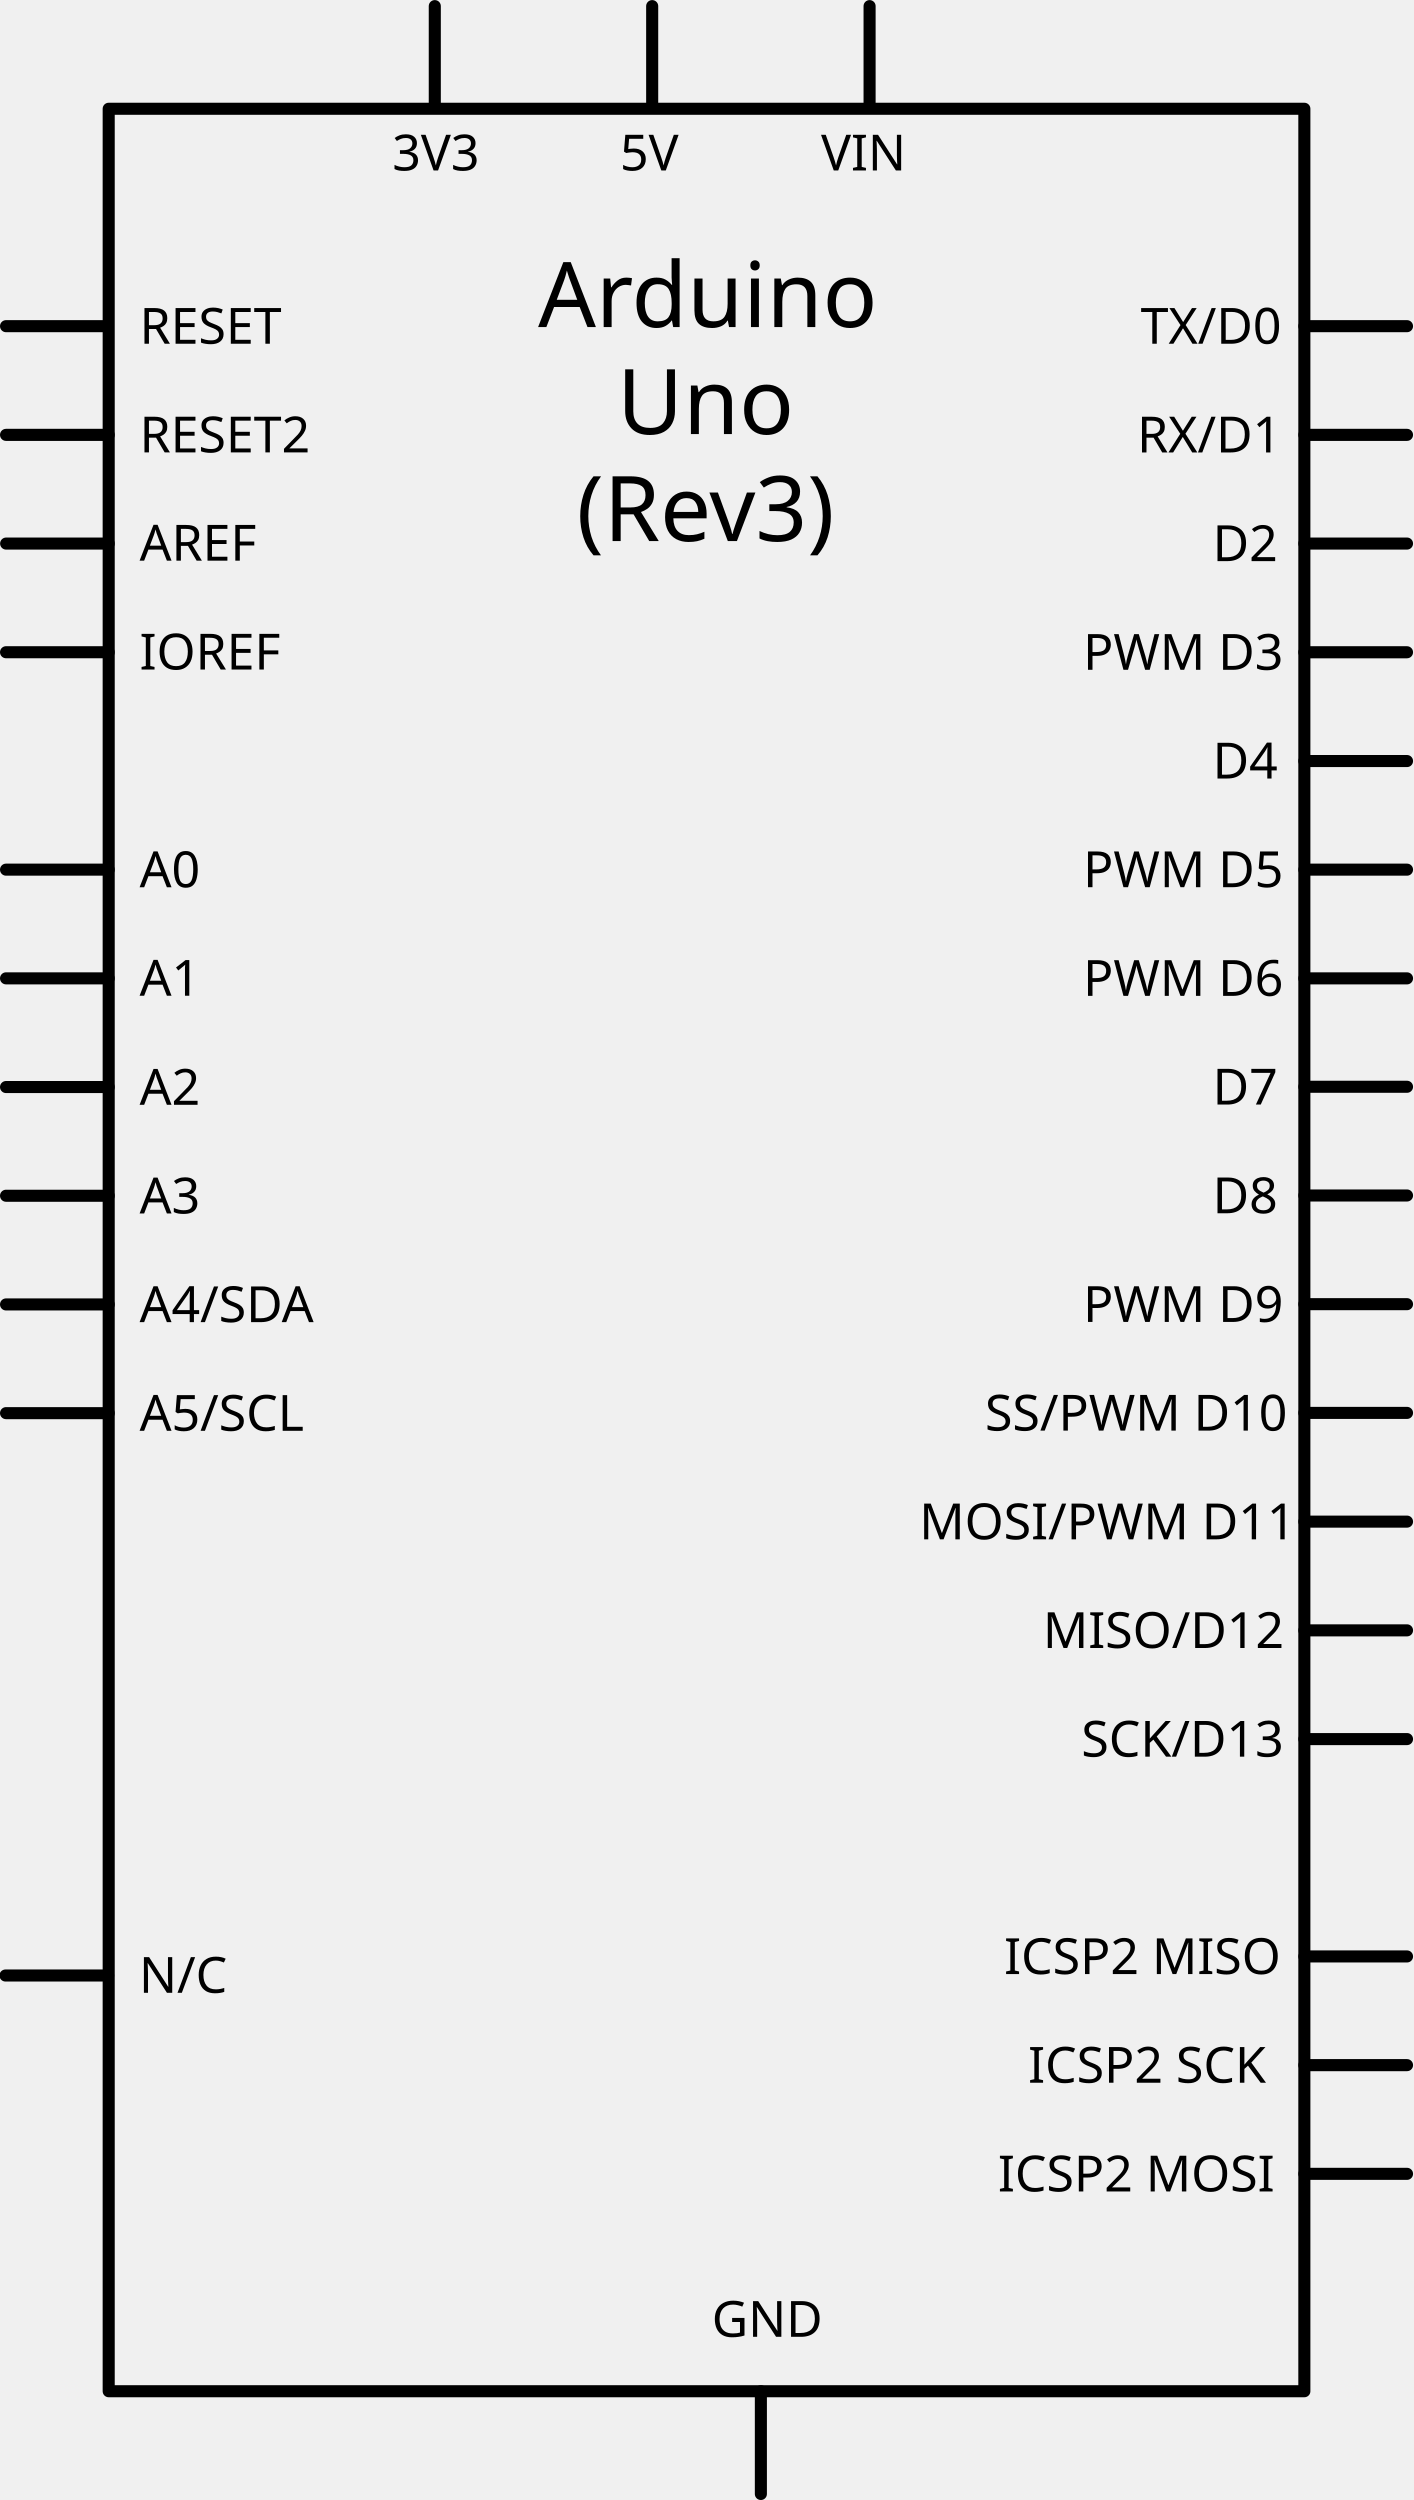
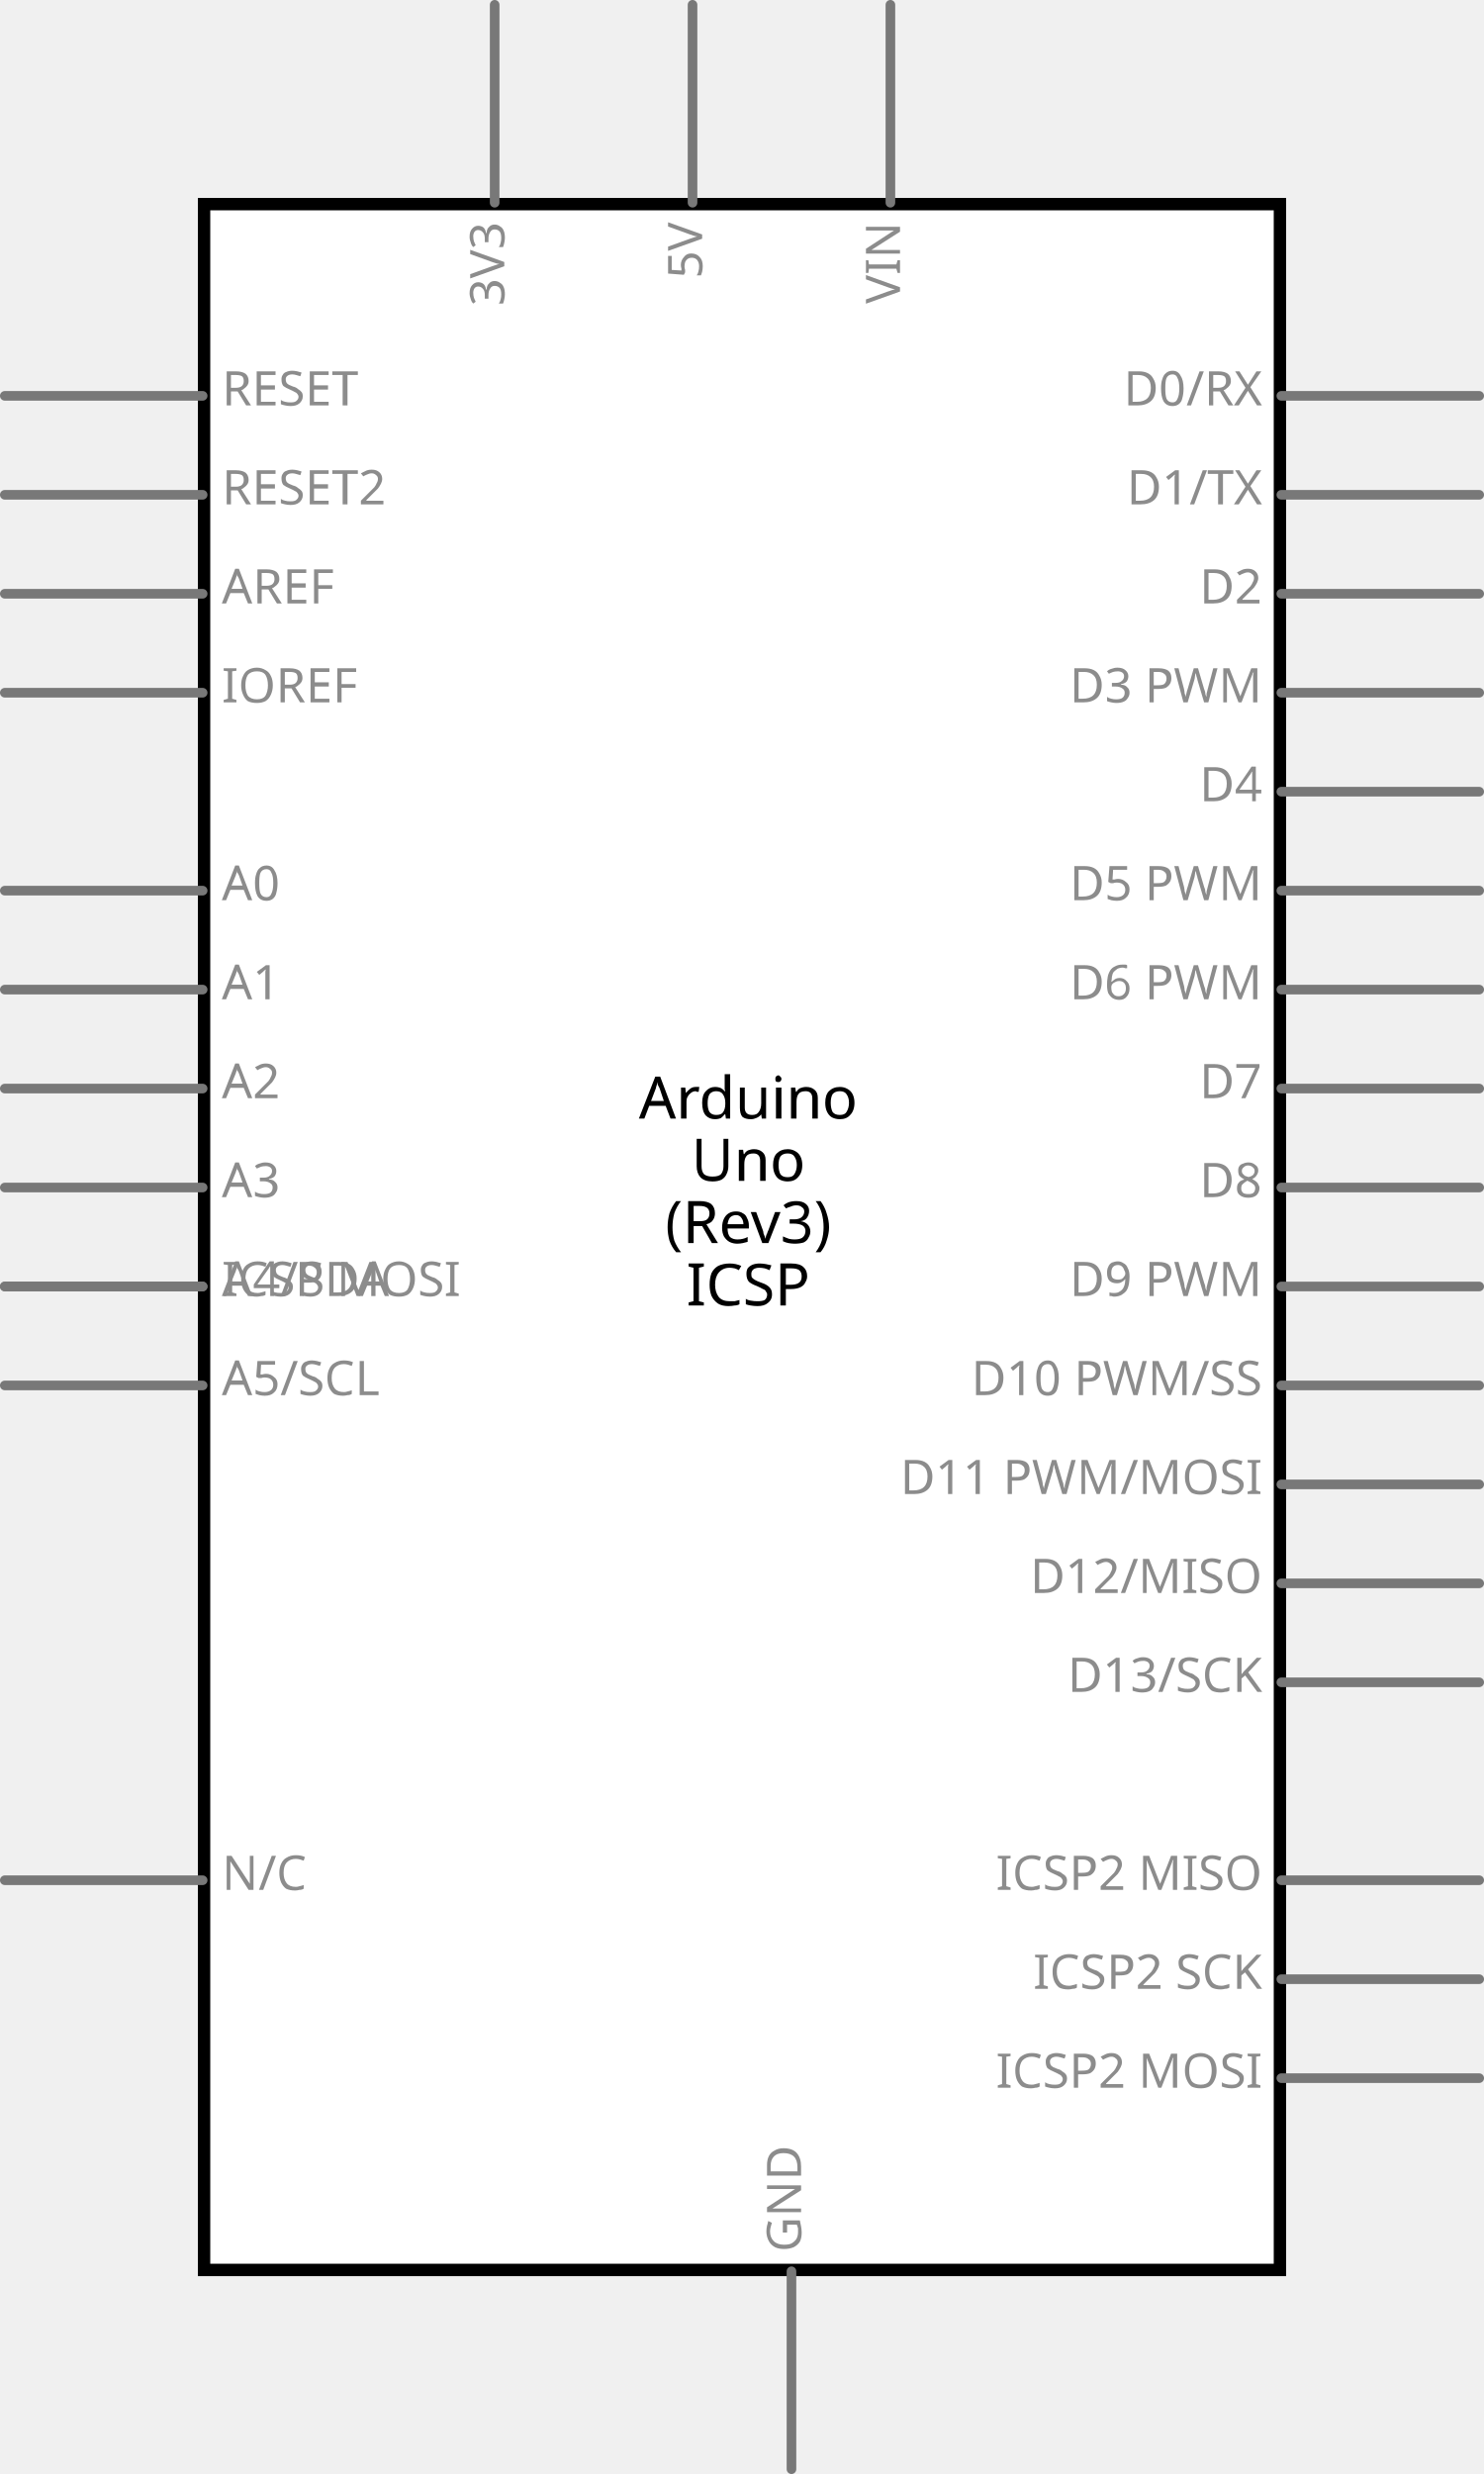
- <svg xmlns="http://www.w3.org/2000/svg" width="3.9in" x="0px" version="1.1" y="0px" gorn="0" height="6.9in" viewBox="0 0 280.798 496.766" id="Ebene_1" enable-background="new 0 0 280.798 496.766" xml:space="preserve">
-   <defs id="defs3511" />
-   <g gorn="0.4" id="schematic">
-     <rect width="237.599" x="21.6" y="21.6" fill="none" gorn="0.4.0" height="453.565" stroke="#000000" stroke-linejoin="round" stroke-linecap="round" id="rect3258" stroke-width="2.4" />
-     <g transform="matrix(1 0 0 1 106.9314 64.9797)">
-       <g>
-         <g gorn="0.4.1.0.0" id="g3260">
-           <text font-family="'Droid Sans'" gorn="0.4.1.0.0.0" id="label" font-size="18">Arduino</text>
-         </g>
+ <svg xmlns="http://www.w3.org/2000/svg" version="1.2" baseProfile="tiny" x="0in" y="0in" width="1.5in" height="2.5in" viewBox="0 0 38.1 63.5">
+   <g id="schematic">
+     <rect class="interior rect" x="5.239" y="5.239" width="27.622" height="53.023" fill="#FFFFFF" stroke="#000000" stroke-width="0.318" stroke-linecap="round" />
+     <line class="pin" x1="32.897" y1="10.16" x2="37.977" y2="10.16" fill="none" stroke="#787878" stroke-width="0.247" stroke-linecap="round" id="connector61pin" />
+     <text class="text" font-family="'Droid Sans'" stroke="none" stroke-width="0" fill="#8c8c8c" font-size="1.235" x="32.403" y="10.407" text-anchor="end">D0/RX</text>
+     <rect class="terminal" x="37.977" y="10.037" width="0.247" height="0.247" fill="none" stroke="none" stroke-width="0" id="connector61terminal" />
+     <line class="pin" x1="32.897" y1="12.7" x2="37.977" y2="12.7" fill="none" stroke="#787878" stroke-width="0.247" stroke-linecap="round" id="connector62pin" />
+     <text class="text" font-family="'Droid Sans'" stroke="none" stroke-width="0" fill="#8c8c8c" font-size="1.235" x="32.403" y="12.947" text-anchor="end">D1/TX</text>
+     <rect class="terminal" x="37.977" y="12.576" width="0.247" height="0.247" fill="none" stroke="none" stroke-width="0" id="connector62terminal" />
+     <line class="pin" x1="32.897" y1="15.24" x2="37.977" y2="15.24" fill="none" stroke="#787878" stroke-width="0.247" stroke-linecap="round" id="connector63pin" />
+     <text class="text" font-family="'Droid Sans'" stroke="none" stroke-width="0" fill="#8c8c8c" font-size="1.235" x="32.403" y="15.487" text-anchor="end">D2</text>
+     <rect class="terminal" x="37.977" y="15.117" width="0.247" height="0.247" fill="none" stroke="none" stroke-width="0" id="connector63terminal" />
+     <line class="pin" x1="32.897" y1="17.78" x2="37.977" y2="17.78" fill="none" stroke="#787878" stroke-width="0.247" stroke-linecap="round" id="connector64pin" />
+     <text class="text" font-family="'Droid Sans'" stroke="none" stroke-width="0" fill="#8c8c8c" font-size="1.235" x="32.403" y="18.027" text-anchor="end">D3 PWM</text>
+     <rect class="terminal" x="37.977" y="17.657" width="0.247" height="0.247" fill="none" stroke="none" stroke-width="0" id="connector64terminal" />
+     <line class="pin" x1="32.897" y1="20.32" x2="37.977" y2="20.32" fill="none" stroke="#787878" stroke-width="0.247" stroke-linecap="round" id="connector65pin" />
+     <text class="text" font-family="'Droid Sans'" stroke="none" stroke-width="0" fill="#8c8c8c" font-size="1.235" x="32.403" y="20.567" text-anchor="end">D4</text>
+     <rect class="terminal" x="37.977" y="20.197" width="0.247" height="0.247" fill="none" stroke="none" stroke-width="0" id="connector65terminal" />
+     <line class="pin" x1="32.897" y1="22.86" x2="37.977" y2="22.86" fill="none" stroke="#787878" stroke-width="0.247" stroke-linecap="round" id="connector66pin" />
+     <text class="text" font-family="'Droid Sans'" stroke="none" stroke-width="0" fill="#8c8c8c" font-size="1.235" x="32.403" y="23.107" text-anchor="end">D5 PWM</text>
+     <rect class="terminal" x="37.977" y="22.736" width="0.247" height="0.247" fill="none" stroke="none" stroke-width="0" id="connector66terminal" />
+     <line class="pin" x1="32.897" y1="25.4" x2="37.977" y2="25.4" fill="none" stroke="#787878" stroke-width="0.247" stroke-linecap="round" id="connector67pin" />
+     <text class="text" font-family="'Droid Sans'" stroke="none" stroke-width="0" fill="#8c8c8c" font-size="1.235" x="32.403" y="25.647" text-anchor="end">D6 PWM</text>
+     <rect class="terminal" x="37.977" y="25.276" width="0.247" height="0.247" fill="none" stroke="none" stroke-width="0" id="connector67terminal" />
+     <line class="pin" x1="32.897" y1="27.94" x2="37.977" y2="27.94" fill="none" stroke="#787878" stroke-width="0.247" stroke-linecap="round" id="connector68pin" />
+     <text class="text" font-family="'Droid Sans'" stroke="none" stroke-width="0" fill="#8c8c8c" font-size="1.235" x="32.403" y="28.187" text-anchor="end">D7</text>
+     <rect class="terminal" x="37.977" y="27.817" width="0.247" height="0.247" fill="none" stroke="none" stroke-width="0" id="connector68terminal" />
+     <line class="pin" x1="32.897" y1="30.48" x2="37.977" y2="30.48" fill="none" stroke="#787878" stroke-width="0.247" stroke-linecap="round" id="connector51pin" />
+     <text class="text" font-family="'Droid Sans'" stroke="none" stroke-width="0" fill="#8c8c8c" font-size="1.235" x="32.403" y="30.727" text-anchor="end">D8</text>
+     <rect class="terminal" x="37.977" y="30.357" width="0.247" height="0.247" fill="none" stroke="none" stroke-width="0" id="connector51terminal" />
+     <line class="pin" x1="32.897" y1="33.02" x2="37.977" y2="33.02" fill="none" stroke="#787878" stroke-width="0.247" stroke-linecap="round" id="connector52pin" />
+     <text class="text" font-family="'Droid Sans'" stroke="none" stroke-width="0" fill="#8c8c8c" font-size="1.235" x="32.403" y="33.267" text-anchor="end">D9 PWM</text>
+     <rect class="terminal" x="37.977" y="32.897" width="0.247" height="0.247" fill="none" stroke="none" stroke-width="0" id="connector52terminal" />
+     <line class="pin" x1="32.897" y1="35.56" x2="37.977" y2="35.56" fill="none" stroke="#787878" stroke-width="0.247" stroke-linecap="round" id="connector53pin" />
+     <text class="text" font-family="'Droid Sans'" stroke="none" stroke-width="0" fill="#8c8c8c" font-size="1.235" x="32.403" y="35.807" text-anchor="end">D10 PWM/SS</text>
+     <rect class="terminal" x="37.977" y="35.437" width="0.247" height="0.247" fill="none" stroke="none" stroke-width="0" id="connector53terminal" />
+     <line class="pin" x1="32.897" y1="38.1" x2="37.977" y2="38.1" fill="none" stroke="#787878" stroke-width="0.247" stroke-linecap="round" id="connector54pin" />
+     <text class="text" font-family="'Droid Sans'" stroke="none" stroke-width="0" fill="#8c8c8c" font-size="1.235" x="32.403" y="38.347" text-anchor="end">D11 PWM/MOSI</text>
+     <rect class="terminal" x="37.977" y="37.977" width="0.247" height="0.247" fill="none" stroke="none" stroke-width="0" id="connector54terminal" />
+     <line class="pin" x1="32.897" y1="40.64" x2="37.977" y2="40.64" fill="none" stroke="#787878" stroke-width="0.247" stroke-linecap="round" id="connector55pin" />
+     <text class="text" font-family="'Droid Sans'" stroke="none" stroke-width="0" fill="#8c8c8c" font-size="1.235" x="32.403" y="40.887" text-anchor="end">D12/MISO</text>
+     <rect class="terminal" x="37.977" y="40.517" width="0.247" height="0.247" fill="none" stroke="none" stroke-width="0" id="connector55terminal" />
+     <line class="pin" x1="32.897" y1="43.18" x2="37.977" y2="43.18" fill="none" stroke="none" stroke-width="0" stroke-linecap="round" id="connector41pin" />
+     <rect class="terminal" x="37.977" y="43.056" width="0.247" height="0.247" fill="none" stroke="none" stroke-width="0" id="connector41terminal" />
+     <line class="pin" x1="32.897" y1="43.18" x2="37.977" y2="43.18" fill="none" stroke="#787878" stroke-width="0.247" stroke-linecap="round" id="connector56pin" />
+     <text class="text" font-family="'Droid Sans'" stroke="none" stroke-width="0" fill="#8c8c8c" font-size="1.235" x="32.403" y="43.427" text-anchor="end">D13/SCK</text>
+     <rect class="terminal" x="37.977" y="43.056" width="0.247" height="0.247" fill="none" stroke="none" stroke-width="0" id="connector56terminal" />
+     <line class="pin" x1="32.897" y1="48.26" x2="37.977" y2="48.26" fill="none" stroke="#787878" stroke-width="0.247" stroke-linecap="round" id="connector45pin" />
+     <text class="text" font-family="'Droid Sans'" stroke="none" stroke-width="0" fill="#8c8c8c" font-size="1.235" x="32.403" y="48.507" text-anchor="end">ICSP2 MISO</text>
+     <rect class="terminal" x="37.977" y="48.136" width="0.247" height="0.247" fill="none" stroke="none" stroke-width="0" id="connector45terminal" />
+     <line class="pin" x1="32.897" y1="50.8" x2="37.977" y2="50.8" fill="none" stroke="#787878" stroke-width="0.247" stroke-linecap="round" id="connector47pin" />
+     <text class="text" font-family="'Droid Sans'" stroke="none" stroke-width="0" fill="#8c8c8c" font-size="1.235" x="32.403" y="51.047" text-anchor="end">ICSP2 SCK</text>
+     <rect class="terminal" x="37.977" y="50.676" width="0.247" height="0.247" fill="none" stroke="none" stroke-width="0" id="connector47terminal" />
+     <line class="pin" x1="32.897" y1="53.34" x2="37.977" y2="53.34" fill="none" stroke="#787878" stroke-width="0.247" stroke-linecap="round" id="connector48pin" />
+     <text class="text" font-family="'Droid Sans'" stroke="none" stroke-width="0" fill="#8c8c8c" font-size="1.235" x="32.403" y="53.587" text-anchor="end">ICSP2 MOSI</text>
+     <rect class="terminal" x="37.977" y="53.217" width="0.247" height="0.247" fill="none" stroke="none" stroke-width="0" id="connector48terminal" />
+     <line class="pin" x1="0.123" y1="10.16" x2="5.203" y2="10.16" fill="none" stroke="none" stroke-width="0" stroke-linecap="round" id="connector43pin" />
+     <rect class="terminal" x="-0.123" y="10.037" width="0.247" height="0.247" fill="none" stroke="none" stroke-width="0" id="connector43terminal" />
+     <line class="pin" x1="0.123" y1="10.16" x2="5.203" y2="10.16" fill="none" stroke="#787878" stroke-width="0.247" stroke-linecap="round" id="connector85pin" />
+     <text class="text" font-family="'Droid Sans'" stroke="none" stroke-width="0" fill="#8c8c8c" font-size="1.235" x="5.697" y="10.407" text-anchor="start">RESET</text>
+     <rect class="terminal" x="-0.123" y="10.037" width="0.247" height="0.247" fill="none" stroke="none" stroke-width="0" id="connector85terminal" />
+     <line class="pin" x1="0.123" y1="12.7" x2="5.203" y2="12.7" fill="none" stroke="#787878" stroke-width="0.247" stroke-linecap="round" id="connector49pin" />
+     <text class="text" font-family="'Droid Sans'" stroke="none" stroke-width="0" fill="#8c8c8c" font-size="1.235" x="5.697" y="12.947" text-anchor="start">RESET2</text>
+     <rect class="terminal" x="-0.123" y="12.576" width="0.247" height="0.247" fill="none" stroke="none" stroke-width="0" id="connector49terminal" />
+     <line class="pin" x1="0.123" y1="15.24" x2="5.203" y2="15.24" fill="none" stroke="#787878" stroke-width="0.247" stroke-linecap="round" id="connector58pin" />
+     <text class="text" font-family="'Droid Sans'" stroke="none" stroke-width="0" fill="#8c8c8c" font-size="1.235" x="5.697" y="15.487" text-anchor="start">AREF</text>
+     <rect class="terminal" x="-0.123" y="15.117" width="0.247" height="0.247" fill="none" stroke="none" stroke-width="0" id="connector58terminal" />
+     <line class="pin" x1="0.123" y1="17.78" x2="5.203" y2="17.78" fill="none" stroke="#787878" stroke-width="0.247" stroke-linecap="round" id="connector84pin" />
+     <text class="text" font-family="'Droid Sans'" stroke="none" stroke-width="0" fill="#8c8c8c" font-size="1.235" x="5.697" y="18.027" text-anchor="start">IOREF</text>
+     <rect class="terminal" x="-0.123" y="17.657" width="0.247" height="0.247" fill="none" stroke="none" stroke-width="0" id="connector84terminal" />
+     <line class="pin" x1="0.123" y1="22.86" x2="5.203" y2="22.86" fill="none" stroke="#787878" stroke-width="0.247" stroke-linecap="round" id="connector0pin" />
+     <text class="text" font-family="'Droid Sans'" stroke="none" stroke-width="0" fill="#8c8c8c" font-size="1.235" x="5.697" y="23.107" text-anchor="start">A0</text>
+     <rect class="terminal" x="-0.123" y="22.736" width="0.247" height="0.247" fill="none" stroke="none" stroke-width="0" id="connector0terminal" />
+     <line class="pin" x1="0.123" y1="25.4" x2="5.203" y2="25.4" fill="none" stroke="#787878" stroke-width="0.247" stroke-linecap="round" id="connector1pin" />
+     <text class="text" font-family="'Droid Sans'" stroke="none" stroke-width="0" fill="#8c8c8c" font-size="1.235" x="5.697" y="25.647" text-anchor="start">A1</text>
+     <rect class="terminal" x="-0.123" y="25.276" width="0.247" height="0.247" fill="none" stroke="none" stroke-width="0" id="connector1terminal" />
+     <line class="pin" x1="0.123" y1="27.94" x2="5.203" y2="27.94" fill="none" stroke="#787878" stroke-width="0.247" stroke-linecap="round" id="connector2pin" />
+     <text class="text" font-family="'Droid Sans'" stroke="none" stroke-width="0" fill="#8c8c8c" font-size="1.235" x="5.697" y="28.187" text-anchor="start">A2</text>
+     <rect class="terminal" x="-0.123" y="27.817" width="0.247" height="0.247" fill="none" stroke="none" stroke-width="0" id="connector2terminal" />
+     <line class="pin" x1="0.123" y1="30.48" x2="5.203" y2="30.48" fill="none" stroke="#787878" stroke-width="0.247" stroke-linecap="round" id="connector3pin" />
+     <text class="text" font-family="'Droid Sans'" stroke="none" stroke-width="0" fill="#8c8c8c" font-size="1.235" x="5.697" y="30.727" text-anchor="start">A3</text>
+     <rect class="terminal" x="-0.123" y="30.357" width="0.247" height="0.247" fill="none" stroke="none" stroke-width="0" id="connector3terminal" />
+     <line class="pin" x1="0.123" y1="33.02" x2="5.203" y2="33.02" fill="none" stroke="none" stroke-width="0" stroke-linecap="round" id="connector39pin" />
+     <rect class="terminal" x="-0.123" y="32.897" width="0.247" height="0.247" fill="none" stroke="none" stroke-width="0" id="connector39terminal" />
+     <line class="pin" x1="0.123" y1="33.02" x2="5.203" y2="33.02" fill="none" stroke="#787878" stroke-width="0.247" stroke-linecap="round" id="connector42pin" />
+     <text class="text" font-family="'Droid Sans'" stroke="none" stroke-width="0" fill="#8c8c8c" font-size="1.235" x="5.697" y="33.267" text-anchor="start">ICSP MOSI</text>
+     <rect class="terminal" x="-0.123" y="32.897" width="0.247" height="0.247" fill="none" stroke="none" stroke-width="0" id="connector42terminal" />
+     <line class="pin" x1="0.123" y1="33.02" x2="5.203" y2="33.02" fill="none" stroke="none" stroke-width="0" stroke-linecap="round" id="connector4pin" />
+     <rect class="terminal" x="-0.123" y="32.897" width="0.247" height="0.247" fill="none" stroke="none" stroke-width="0" id="connector4terminal" />
+     <line class="pin" x1="0.123" y1="33.02" x2="5.203" y2="33.02" fill="none" stroke="#787878" stroke-width="0.247" stroke-linecap="round" id="connector59pin" />
+     <text class="text" font-family="'Droid Sans'" stroke="none" stroke-width="0" fill="#8c8c8c" font-size="1.235" x="5.697" y="33.267" text-anchor="start">A4/SDA</text>
+     <rect class="terminal" x="-0.123" y="32.897" width="0.247" height="0.247" fill="none" stroke="none" stroke-width="0" id="connector59terminal" />
+     <line class="pin" x1="0.123" y1="35.56" x2="5.203" y2="35.56" fill="none" stroke="none" stroke-width="0" stroke-linecap="round" id="connector5pin" />
+     <rect class="terminal" x="-0.123" y="35.437" width="0.247" height="0.247" fill="none" stroke="none" stroke-width="0" id="connector5terminal" />
+     <line class="pin" x1="0.123" y1="35.56" x2="5.203" y2="35.56" fill="none" stroke="#787878" stroke-width="0.247" stroke-linecap="round" id="connector60pin" />
+     <text class="text" font-family="'Droid Sans'" stroke="none" stroke-width="0" fill="#8c8c8c" font-size="1.235" x="5.697" y="35.807" text-anchor="start">A5/SCL</text>
+     <rect class="terminal" x="-0.123" y="35.437" width="0.247" height="0.247" fill="none" stroke="none" stroke-width="0" id="connector60terminal" />
+     <line class="pin" x1="0.123" y1="48.26" x2="5.203" y2="48.26" fill="none" stroke="#787878" stroke-width="0.247" stroke-linecap="round" id="connector91pin" />
+     <text class="text" font-family="'Droid Sans'" stroke="none" stroke-width="0" fill="#8c8c8c" font-size="1.235" x="5.697" y="48.507" text-anchor="start">N/C</text>
+     <rect class="terminal" x="-0.123" y="48.136" width="0.247" height="0.247" fill="none" stroke="none" stroke-width="0" id="connector91terminal" />
+     <line class="pin" x1="20.32" y1="58.297" x2="20.32" y2="63.377" fill="none" stroke="none" stroke-width="0" stroke-linecap="round" id="connector88pin" />
+     <rect class="terminal" x="20.197" y="63.377" width="0.247" height="0.247" fill="none" stroke="none" stroke-width="0" id="connector88terminal" />
+     <line class="pin" x1="20.32" y1="58.297" x2="20.32" y2="63.377" fill="none" stroke="none" stroke-width="0" stroke-linecap="round" id="connector57pin" />
+     <rect class="terminal" x="20.197" y="63.377" width="0.247" height="0.247" fill="none" stroke="none" stroke-width="0" id="connector57terminal" />
+     <line class="pin" x1="20.32" y1="58.297" x2="20.32" y2="63.377" fill="none" stroke="none" stroke-width="0" stroke-linecap="round" id="connector44pin" />
+     <rect class="terminal" x="20.197" y="63.377" width="0.247" height="0.247" fill="none" stroke="none" stroke-width="0" id="connector44terminal" />
+     <line class="pin" x1="20.32" y1="58.297" x2="20.32" y2="63.377" fill="none" stroke="none" stroke-width="0" stroke-linecap="round" id="connector50pin" />
+     <rect class="terminal" x="20.197" y="63.377" width="0.247" height="0.247" fill="none" stroke="none" stroke-width="0" id="connector50terminal" />
+     <line class="pin" x1="20.32" y1="58.297" x2="20.32" y2="63.377" fill="none" stroke="#787878" stroke-width="0.247" stroke-linecap="round" id="connector89pin" />
+     <g transform="translate(20.5669,57.8026)">
+       <g transform="rotate(270)">
+         <text class="text" font-family="'Droid Sans'" stroke="none" stroke-width="0" fill="#8c8c8c" font-size="1.235" x="0" y="0" text-anchor="start">GND</text>
      </g>
    </g>
-     <g transform="matrix(1 0 0 1 122.6111 86.2395)">
-       <g>
-         <g gorn="0.4.2.0.0" id="g3263">
-           <text font-family="'Droid Sans'" gorn="0.4.2.0.0.0" id="label_1_" font-size="18">Uno</text>
-         </g>
+     <rect class="terminal" x="20.197" y="63.377" width="0.247" height="0.247" fill="none" stroke="none" stroke-width="0" id="connector89terminal" />
+     <line class="pin" x1="12.7" y1="0.123" x2="12.7" y2="5.203" fill="none" stroke="#787878" stroke-width="0.247" stroke-linecap="round" id="connector86pin" />
+     <g transform="translate(12.9469,5.69736)">
+       <g transform="rotate(270)">
+         <text class="text" font-family="'Droid Sans'" stroke="none" stroke-width="0" fill="#8c8c8c" font-size="1.235" x="0" y="0" text-anchor="end">3V3</text>
      </g>
    </g>
-     <g transform="matrix(1 0 0 1 114.5823 107.4993)">
-       <g>
-         <g gorn="0.4.3.0.0" id="g3266">
-           <text font-family="'Droid Sans'" gorn="0.4.3.0.0.0" id="label_2_" font-size="18">(Rev3)</text>
-         </g>
+     <rect class="terminal" x="12.576" y="-0.123" width="0.247" height="0.247" fill="none" stroke="none" stroke-width="0" id="connector86terminal" />
+     <line class="pin" x1="17.78" y1="0.123" x2="17.78" y2="5.203" fill="none" stroke="none" stroke-width="0" stroke-linecap="round" id="connector40pin" />
+     <rect class="terminal" x="17.657" y="-0.123" width="0.247" height="0.247" fill="none" stroke="none" stroke-width="0" id="connector40terminal" />
+     <line class="pin" x1="17.78" y1="0.123" x2="17.78" y2="5.203" fill="none" stroke="none" stroke-width="0" stroke-linecap="round" id="connector46pin" />
+     <rect class="terminal" x="17.657" y="-0.123" width="0.247" height="0.247" fill="none" stroke="none" stroke-width="0" id="connector46terminal" />
+     <line class="pin" x1="17.78" y1="0.123" x2="17.78" y2="5.203" fill="none" stroke="#787878" stroke-width="0.247" stroke-linecap="round" id="connector87pin" />
+     <g transform="translate(18.0269,5.69736)">
+       <g transform="rotate(270)">
+         <text class="text" font-family="'Droid Sans'" stroke="none" stroke-width="0" fill="#8c8c8c" font-size="1.235" x="0" y="0" text-anchor="end">5V</text>
      </g>
    </g>
-     <line fill="none" gorn="0.4.4" stroke="#000000" stroke-linejoin="round" stroke-linecap="round" id="line3269" y1="64.801" stroke-width="2.4" x1="1.2" y2="64.801" x2="21.26" />
-     <rect width="21.6" x="0" y="63.6" fill="none" gorn="0.4.5" height="2.4" id="connector43pin" />
-     <rect width="2.399" x="0" y="63.6" fill="none" gorn="0.4.6" height="2.4" id="connector43terminal" />
-     <g transform="matrix(1 0 0 1 27.74 68.2942)">
-       <g>
-         <g gorn="0.4.7.0.0" id="g3273">
-           <text font-family="'Droid Sans'" gorn="0.4.7.0.0.0" id="label43" font-size="9.936">RESET</text>
-         </g>
+     <rect class="terminal" x="17.657" y="-0.123" width="0.247" height="0.247" fill="none" stroke="none" stroke-width="0" id="connector87terminal" />
+     <line class="pin" x1="22.86" y1="0.123" x2="22.86" y2="5.203" fill="none" stroke="#787878" stroke-width="0.247" stroke-linecap="round" id="connector90pin" />
+     <g transform="translate(23.1069,5.69736)">
+       <g transform="rotate(270)">
+         <text class="text" font-family="'Droid Sans'" stroke="none" stroke-width="0" fill="#8c8c8c" font-size="1.235" x="0" y="0" text-anchor="end">VIN</text>
      </g>
    </g>
-     <line fill="none" gorn="0.4.8" stroke="#000000" stroke-linejoin="round" stroke-linecap="round" id="line3276" y1="86.401" stroke-width="2.4" x1="1.2" y2="86.401" x2="21.6" />
-     <rect width="21.601" x="0" y="85.201" fill="none" gorn="0.4.9" height="2.398" id="connector49pin" />
-     <rect width="2.399" x="0" y="85.201" fill="none" gorn="0.4.10" height="2.398" id="connector49terminal" />
-     <g transform="matrix(1 0 0 1 27.74 89.8889)">
-       <g>
-         <g gorn="0.4.11.0.0" id="g3280">
-           <text font-family="'Droid Sans'" gorn="0.4.11.0.0.0" id="label49" font-size="9.936">RESET2</text>
-         </g>
-       </g>
-     </g>
-     <line fill="none" gorn="0.4.12" stroke="#000000" stroke-linejoin="round" stroke-linecap="round" id="line3283" y1="108.002" stroke-width="2.4" x1="1.219" y2="108.002" x2="21.599" />
-     <rect width="21.6" x="0" y="106.802" fill="none" gorn="0.4.13" height="2.398" id="connector58pin" />
-     <rect width="2.399" x="0" y="106.802" fill="none" gorn="0.4.14" height="2.398" id="connector58terminal" />
-     <g transform="matrix(1 0 0 1 27.74 111.3987)">
-       <g>
-         <g gorn="0.4.15.0.0" id="g3287">
-           <text font-family="'Droid Sans'" gorn="0.4.15.0.0.0" id="label58" font-size="9.936">AREF</text>
-         </g>
-       </g>
-     </g>
-     <line fill="none" gorn="0.4.16" stroke="#000000" stroke-linejoin="round" stroke-linecap="round" id="line3290" y1="129.595" stroke-width="2.4" x1="1.2" y2="129.595" x2="21.599" />
-     <rect width="21.6" x="0" y="128.395" fill="none" gorn="0.4.17" height="2.399" id="connector84pin" />
-     <rect width="0.043" x="-0.022" y="129.592" fill="none" gorn="0.4.18" height="0.005" stroke="none" id="connector84terminal" stroke-width="0" />
-     <rect width="2.399" x="0" y="128.395" fill="none" height="2.399" />
-     <g transform="matrix(1 0 0 1 27.74 133.0334)">
-       <g>
-         <g gorn="0.4.20.0.0" id="g3294">
-           <text gorn="0.4.20.0.0.0" style="font-size:9.936px;font-family:Droid Sans" id="label83" font-size="9.936" />
-           <text gorn="0.4.20.0.0.1" style="font-size:9.936px;font-family:Droid Sans" id="text3515" font-size="9.936">IOREF</text>
-         </g>
-       </g>
-     </g>
-     <line fill="none" gorn="0.4.21" stroke="#000000" stroke-linejoin="round" stroke-linecap="round" id="line3297" y1="172.802" stroke-width="2.4" x1="1.2" y2="172.802" x2="21.599" />
-     <rect width="21.6" x="0" y="171.601" fill="none" gorn="0.4.22" height="2.398" id="connector0pin" />
-     <rect width="2.399" x="0" y="171.601" fill="none" gorn="0.4.23" height="2.398" id="connector0terminal" />
-     <g transform="matrix(1 0 0 1 27.74 176.303)">
-       <g>
-         <g gorn="0.4.24.0.0" id="g3301">
-           <text font-family="'Droid Sans'" gorn="0.4.24.0.0.0" id="label0" font-size="9.936">A0</text>
-         </g>
-       </g>
-     </g>
-     <line fill="none" gorn="0.4.25" stroke="#000000" stroke-linejoin="round" stroke-linecap="round" id="line3304" y1="194.401" stroke-width="2.4" x1="1.2" y2="194.401" x2="21.6" />
-     <rect width="21.601" x="0" y="193.201" fill="none" gorn="0.4.26" height="2.398" id="connector1pin" />
-     <rect width="2.399" x="0" y="193.201" fill="none" gorn="0.4.27" height="2.398" id="connector1terminal" />
-     <g transform="matrix(1 0 0 1 27.74 197.8552)">
-       <g>
-         <g gorn="0.4.28.0.0" id="g3308">
-           <text font-family="'Droid Sans'" gorn="0.4.28.0.0.0" id="label1" font-size="9.936">A1</text>
-         </g>
-       </g>
-     </g>
-     <line fill="none" gorn="0.4.29" stroke="#000000" stroke-linejoin="round" stroke-linecap="round" id="line3311" y1="216" stroke-width="2.4" x1="1.2" y2="216" x2="21.6" />
-     <rect width="21.601" x="0" y="214.801" fill="none" gorn="0.4.30" height="2.399" id="connector2pin" />
-     <rect width="2.399" x="0" y="214.801" fill="none" gorn="0.4.31" height="2.399" id="connector2terminal" />
-     <g transform="matrix(1 0 0 1 27.74 219.532)">
-       <g>
-         <g gorn="0.4.32.0.0" id="g3315">
-           <text font-family="'Droid Sans'" gorn="0.4.32.0.0.0" id="label2" font-size="9.936">A2</text>
-         </g>
-       </g>
-     </g>
-     <line fill="none" gorn="0.4.33" stroke="#000000" stroke-linejoin="round" stroke-linecap="round" id="line3318" y1="237.601" stroke-width="2.4" x1="1.2" y2="237.601" x2="21.6" />
-     <rect width="21.601" x="0" y="236.401" fill="none" gorn="0.4.34" height="2.399" id="connector3pin" />
-     <rect width="2.399" x="0" y="236.401" fill="none" gorn="0.4.35" height="2.399" id="connector3terminal" />
-     <g transform="matrix(1 0 0 1 27.74 241.1248)">
-       <g>
-         <g gorn="0.4.36.0.0" id="g3322">
-           <text font-family="'Droid Sans'" gorn="0.4.36.0.0.0" id="label3" font-size="9.936">A3</text>
-         </g>
-       </g>
-     </g>
-     <line fill="none" gorn="0.4.37" stroke="#000000" stroke-linejoin="round" stroke-linecap="round" id="line3325" y1="259.2" stroke-width="2.4" x1="1.2" y2="259.2" x2="21.599" />
-     <rect width="21.6" x="0" y="258.001" fill="none" gorn="0.4.38" height="2.398" id="connector4pin" />
-     <rect width="2.399" x="0" y="258.001" fill="none" gorn="0.4.39" height="2.398" id="connector4terminal" />
-     <g transform="matrix(1 0 0 1 27.74 262.718)">
-       <g>
-         <g gorn="0.4.40.0.0" id="g3329">
-           <text font-family="'Droid Sans'" gorn="0.4.40.0.0.0" id="label4" font-size="9.936">A4/SDA</text>
-         </g>
-       </g>
-     </g>
-     <line fill="none" gorn="0.4.41" stroke="#000000" stroke-linejoin="round" stroke-linecap="round" id="line3332" y1="280.802" stroke-width="2.4" x1="1.2" y2="280.802" x2="21.599" />
-     <rect width="21.6" x="0" y="279.602" fill="none" gorn="0.4.42" height="2.398" id="connector5pin" />
-     <rect width="2.399" x="0" y="279.602" fill="none" gorn="0.4.43" height="2.398" id="connector5terminal" />
-     <g transform="matrix(1 0 0 1 27.74 284.3118)">
-       <g>
-         <g gorn="0.4.44.0.0" id="g3336">
-           <text font-family="'Droid Sans'" gorn="0.4.44.0.0.0" id="label5" font-size="9.936">A5/SCL</text>
-         </g>
-       </g>
-     </g>
-     <line fill="none" gorn="0.4.45" stroke="#000000" stroke-linejoin="round" stroke-linecap="round" id="line3339" y1="64.801" stroke-width="2.4" x1="259.199" y2="64.801" x2="279.597" />
-     <rect width="21.599" x="259.2" y="63.6" fill="none" gorn="0.4.46" height="2.4" id="connector61pin" />
-     <rect width="2.399" x="278.397" y="63.6" fill="none" gorn="0.4.47" height="2.4" id="connector61terminal" />
-     <g transform="matrix(1 0 0 1 226.6707 68.2947)">
-       <g>
-         <g gorn="0.4.48.0.0" id="g3343">
-           <text font-family="'Droid Sans'" gorn="0.4.48.0.0.0" id="label61_1_" font-size="9.936">TX/D0</text>
-         </g>
-       </g>
-     </g>
-     <line fill="none" gorn="0.4.49" stroke="#000000" stroke-linejoin="round" stroke-linecap="round" id="line3346" y1="86.4" stroke-width="2.4" x1="259.199" y2="86.4" x2="279.597" />
-     <rect width="21.601" x="259.199" y="85.2" fill="none" gorn="0.4.50" height="2.398" id="connector62pin" />
-     <rect width="2.399" x="278.398" y="85.2" fill="none" gorn="0.4.51" height="2.398" id="connector62terminal" />
-     <g transform="matrix(1 0 0 1 225.9675 89.8928)">
-       <g>
-         <g gorn="0.4.52.0.0" id="g3350">
-           <text font-family="'Droid Sans'" gorn="0.4.52.0.0.0" id="label62" font-size="9.936">RX/D1</text>
-         </g>
-       </g>
-     </g>
-     <line fill="none" gorn="0.4.53" stroke="#000000" stroke-linejoin="round" stroke-linecap="round" id="line3353" y1="108" stroke-width="2.4" x1="259.199" y2="108" x2="279.597" />
-     <rect width="21.6" x="259.2" y="106.8" fill="none" gorn="0.4.54" height="2.398" id="connector63pin" />
-     <rect width="2.399" x="278.398" y="106.8" fill="none" gorn="0.4.55" height="2.398" id="connector63terminal" />
-     <g transform="matrix(1 0 0 1 240.9705 111.4915)">
-       <g>
-         <g gorn="0.4.56.0.0" id="g3357">
-           <text font-family="'Droid Sans'" gorn="0.4.56.0.0.0" id="label63" font-size="9.936">D2</text>
-         </g>
-       </g>
-     </g>
-     <line fill="none" gorn="0.4.57" stroke="#000000" stroke-linejoin="round" stroke-linecap="round" id="line3360" y1="129.601" stroke-width="2.4" x1="259.199" y2="129.601" x2="279.597" />
-     <rect width="21.599" x="259.2" y="128.4" fill="none" gorn="0.4.58" height="2.399" id="connector64pin" />
-     <rect width="2.399" x="278.397" y="128.4" fill="none" gorn="0.4.59" height="2.399" id="connector64terminal" />
-     <g transform="matrix(1 0 0 1 215.238 133.0891)">
-       <g>
-         <g gorn="0.4.60.0.0" id="g3364">
-           <text font-family="'Droid Sans'" gorn="0.4.60.0.0.0" id="label64" font-size="9.936">PWM D3</text>
-         </g>
-       </g>
-     </g>
-     <line fill="none" gorn="0.4.61" stroke="#000000" stroke-linejoin="round" stroke-linecap="round" id="line3367" y1="151.219" stroke-width="2.4" x1="259.199" y2="151.219" x2="279.6" />
-     <rect width="21.601" x="259.199" y="150.019" fill="none" gorn="0.4.62" height="2.4" id="connector65pin" />
-     <rect width="2.399" x="278.398" y="150.019" fill="none" gorn="0.4.63" height="2.4" id="connector65terminal" />
-     <g transform="matrix(1 0 0 1 240.9705 154.6877)">
-       <g>
-         <g gorn="0.4.64.0.0" id="g3371">
-           <text font-family="'Droid Sans'" gorn="0.4.64.0.0.0" id="label65" font-size="9.936">D4</text>
-         </g>
-       </g>
-     </g>
-     <line fill="none" gorn="0.4.65" stroke="#000000" stroke-linejoin="round" stroke-linecap="round" id="line3374" y1="172.802" stroke-width="2.4" x1="259.2" y2="172.802" x2="279.6" />
-     <rect width="21.601" x="259.199" y="171.602" fill="none" gorn="0.4.66" height="2.398" id="connector66pin" />
-     <rect width="2.399" x="278.398" y="171.602" fill="none" gorn="0.4.67" height="2.398" id="connector66terminal" />
-     <g transform="matrix(1 0 0 1 215.238 176.2854)">
-       <g>
-         <g gorn="0.4.68.0.0" id="g3378">
-           <text font-family="'Droid Sans'" gorn="0.4.68.0.0.0" id="label66" font-size="9.936">PWM D5</text>
-         </g>
-       </g>
-     </g>
-     <line fill="none" gorn="0.4.69" stroke="#000000" stroke-linejoin="round" stroke-linecap="round" id="line3381" y1="194.404" stroke-width="2.4" x1="259.199" y2="194.404" x2="279.6" />
-     <rect width="21.601" x="259.199" y="193.203" fill="none" gorn="0.4.70" height="2.398" id="connector67pin" />
-     <rect width="2.399" x="278.398" y="193.203" fill="none" gorn="0.4.71" height="2.398" id="connector67terminal" />
-     <g transform="matrix(1 0 0 1 215.238 197.884)">
-       <g>
-         <g gorn="0.4.72.0.0" id="g3385">
-           <text font-family="'Droid Sans'" gorn="0.4.72.0.0.0" id="label67" font-size="9.936">PWM D6</text>
-         </g>
-       </g>
-     </g>
-     <line fill="none" gorn="0.4.73" stroke="#000000" stroke-linejoin="round" stroke-linecap="round" id="line3388" y1="215.948" stroke-width="2.4" x1="259.2" y2="215.948" x2="279.6" />
-     <rect width="21.601" x="259.199" y="214.749" fill="none" gorn="0.4.74" height="2.399" id="connector68pin" />
-     <rect width="2.399" x="278.398" y="214.749" fill="none" gorn="0.4.75" height="2.399" id="connector68terminal" />
-     <g transform="matrix(1 0 0 1 240.9705 219.4817)">
-       <g>
-         <g gorn="0.4.76.0.0" id="g3392">
-           <text font-family="'Droid Sans'" gorn="0.4.76.0.0.0" id="label68" font-size="9.936">D7</text>
-         </g>
-       </g>
-     </g>
-     <line fill="none" gorn="0.4.77" stroke="#000000" stroke-linejoin="round" stroke-linecap="round" id="line3395" y1="237.55" stroke-width="2.4" x1="259.199" y2="237.55" x2="279.6" />
-     <rect width="21.601" x="259.199" y="236.349" fill="none" gorn="0.4.78" height="2.399" id="connector51pin" />
-     <rect width="2.399" x="278.398" y="236.349" fill="none" gorn="0.4.79" height="2.399" id="connector51terminal" />
-     <g transform="matrix(1 0 0 1 240.9705 241.0803)">
-       <g>
-         <g gorn="0.4.80.0.0" id="g3399">
-           <text font-family="'Droid Sans'" gorn="0.4.80.0.0.0" id="label51" font-size="9.936">D8</text>
-         </g>
-       </g>
-     </g>
-     <line fill="none" gorn="0.4.81" stroke="#000000" stroke-linejoin="round" stroke-linecap="round" id="line3402" y1="259.148" stroke-width="2.4" x1="259.2" y2="259.149" x2="279.6" />
-     <rect width="21.6" x="259.2" y="257.949" fill="none" gorn="0.4.82" height="2.398" id="connector52pin" />
-     <rect width="2.399" x="278.398" y="257.949" fill="none" gorn="0.4.83" height="2.398" id="connector52terminal" />
-     <g transform="matrix(1 0 0 1 215.238 262.679)">
-       <g>
-         <g gorn="0.4.84.0.0" id="g3406">
-           <text font-family="'Droid Sans'" gorn="0.4.84.0.0.0" id="label52" font-size="9.936">PWM D9</text>
-         </g>
-       </g>
-     </g>
-     <line fill="none" gorn="0.4.85" stroke="#000000" stroke-linejoin="round" stroke-linecap="round" id="line3409" y1="280.754" stroke-width="2.4" x1="259.2" y2="280.754" x2="279.6" />
-     <rect width="21.6" x="259.2" y="279.554" fill="none" gorn="0.4.86" height="2.398" id="connector53pin" />
-     <rect width="2.399" x="278.398" y="279.554" fill="none" gorn="0.4.87" height="2.398" id="connector53terminal" />
-     <g transform="matrix(1 0 0 1 195.7429 284.2766)">
-       <g>
-         <g gorn="0.4.88.0.0" id="g3413">
-           <text font-family="'Droid Sans'" gorn="0.4.88.0.0.0" id="label53" font-size="9.936">SS/PWM D10</text>
-         </g>
-       </g>
-     </g>
-     <line fill="none" gorn="0.4.89" stroke="#000000" stroke-linejoin="round" stroke-linecap="round" id="line3416" y1="302.359" stroke-width="2.4" x1="259.2" y2="302.359" x2="279.6" />
-     <rect width="21.6" x="259.2" y="301.159" fill="none" gorn="0.4.90" height="2.399" id="connector54pin" />
-     <rect width="2.399" x="278.398" y="301.159" fill="none" gorn="0.4.91" height="2.399" id="connector54terminal" />
-     <g transform="matrix(1 0 0 1 182.6804 305.8752)">
-       <g>
-         <g gorn="0.4.92.0.0" id="g3420">
-           <text font-family="'Droid Sans'" gorn="0.4.92.0.0.0" id="label54" font-size="9.936">MOSI/PWM D11</text>
-         </g>
-       </g>
-     </g>
-     <line fill="none" gorn="0.4.93" stroke="#000000" stroke-linejoin="round" stroke-linecap="round" id="line3423" y1="323.966" stroke-width="2.4" x1="259.2" y2="323.966" x2="279.6" />
-     <rect width="21.6" x="259.2" y="322.765" fill="none" gorn="0.4.94" height="2.399" id="connector55pin" />
-     <rect width="2.399" x="278.398" y="322.765" fill="none" gorn="0.4.95" height="2.399" id="connector55terminal" />
-     <g transform="matrix(1 0 0 1 207.2468 327.4729)">
-       <g>
-         <g gorn="0.4.96.0.0" id="g3427">
-           <text font-family="'Droid Sans'" gorn="0.4.96.0.0.0" id="label55" font-size="9.936">MISO/D12</text>
-         </g>
-       </g>
-     </g>
-     <line fill="none" gorn="0.4.97" stroke="#000000" stroke-linejoin="round" stroke-linecap="round" id="line3430" y1="345.572" stroke-width="2.4" x1="259.2" y2="345.572" x2="279.6" />
-     <rect width="21.6" x="259.2" y="344.372" fill="none" gorn="0.4.98" height="2.398" id="connector56pin" />
-     <rect width="21.6" x="259.2" y="301.159" fill="none" gorn="0.4.99" height="2.399" id="connector42pin" />
-     <rect width="21.6" x="259.2" y="322.765" fill="none" gorn="0.4.100" height="2.399" id="connector39pin" />
-     <rect width="21.601" x="259.199" y="344.372" fill="none" gorn="0.4.101" height="2.398" id="connector41pin" />
-     <rect width="2.399" x="278.398" y="344.372" fill="none" gorn="0.4.102" height="2.398" id="connector56terminal" />
-     <g transform="matrix(1 0 0 1 214.8875 349.0715)">
-       <g>
-         <g gorn="0.4.103.0.0" id="g3437">
-           <text font-family="'Droid Sans'" gorn="0.4.103.0.0.0" id="label56" font-size="9.936">SCK/D13</text>
-         </g>
-       </g>
-     </g>
-     <line fill="none" gorn="0.4.104" stroke="#000000" stroke-linejoin="round" stroke-linecap="round" id="line3440" y1="388.767" stroke-width="2.4" x1="259.2" y2="388.767" x2="279.6" />
-     <rect width="21.6" x="259.2" y="387.567" fill="none" gorn="0.4.105" height="2.399" id="connector45pin" />
-     <rect width="2.399" x="278.398" y="387.567" fill="none" gorn="0.4.106" height="2.399" id="connector45terminal" />
-     <g transform="translate(199.5396,392.2678)">
-       <g>
-         <g gorn="0.4.107.0.0" id="g3444">
-           <text gorn="0.4.107.0.0.0" style="font-size:9.936px;font-family:Droid Sans" id="label45" font-size="9.936">ICSP2 MISO</text>
-         </g>
-       </g>
-     </g>
-     <line fill="none" gorn="0.4.108" stroke="#000000" stroke-linejoin="round" stroke-linecap="round" id="line3447" y1="410.366" stroke-width="2.4" x1="259.2" y2="410.366" x2="279.6" />
-     <rect width="21.6" x="259.2" y="409.166" fill="none" gorn="0.4.109" height="2.399" id="connector47pin" />
-     <rect width="2.399" x="278.398" y="409.166" fill="none" gorn="0.4.110" height="2.399" id="connector47terminal" />
-     <g transform="translate(204.3089,413.8655)">
-       <g>
-         <g gorn="0.4.111.0.0" id="g3451">
-           <text gorn="0.4.111.0.0.0" style="font-size:9.936px;font-family:Droid Sans" id="label47" font-size="9.936">ICSP2 SCK</text>
-         </g>
-       </g>
-     </g>
-     <line fill="none" gorn="0.4.112" stroke="#000000" stroke-linejoin="round" stroke-linecap="round" id="line3454" y1="431.966" stroke-width="2.4" x1="259.2" y2="431.966" x2="279.6" />
-     <rect width="21.617" x="259.182" y="430.766" fill="none" gorn="0.4.113" height="2.4" id="connector48pin" />
-     <rect width="2.399" x="278.398" y="430.766" fill="none" gorn="0.4.114" height="2.4" id="connector48terminal" />
-     <g transform="translate(198.3132,435.4641)">
-       <g>
-         <g gorn="0.4.115.0.0" id="g3458">
-           <text gorn="0.4.115.0.0.0" style="font-size:9.936px;font-family:Droid Sans" id="label48" font-size="9.936">ICSP2 MOSI</text>
-         </g>
-       </g>
-     </g>
-     <line fill="none" gorn="0.4.116" stroke="#000000" stroke-linejoin="round" stroke-linecap="round" id="line3461" y1="1.2" stroke-width="2.4" x1="86.401" y2="21.26" x2="86.401" />
-     <rect width="2.399" x="85.201" y="0" fill="none" gorn="0.4.117" height="21.6" id="connector86pin" />
-     <polygon fill="none" points="85.201,1.986 87.6,1.986 87.6,0 85.201,0 " gorn="0.4.118" id="connector86terminal" />
-     <g transform="matrix(1 0 0 1 77.9456 33.8596)">
-       <g>
-         <g gorn="0.4.119.0.0" id="g3465">
-           <text font-family="'Droid Sans'" gorn="0.4.119.0.0.0" id="label86" font-size="9.936">3V3</text>
-         </g>
-       </g>
-     </g>
-     <line fill="none" gorn="0.4.120" stroke="#000000" stroke-linejoin="round" stroke-linecap="round" id="line3468" y1="1.2" stroke-width="2.4" x1="129.6" y2="21.26" x2="129.6" />
-     <rect width="2.399" x="128.4" y="0" fill="none" gorn="0.4.121" height="21.26" id="connector40pin" />
-     <polygon fill="none" points="128.4,0 128.4,2.064 130.8,2.064 130.8,0 " gorn="0.4.122" id="connector40terminal" />
-     <g transform="matrix(1 0 0 1 123.2014 33.8596)">
-       <g>
-         <g gorn="0.4.123.0.0" id="g3472">
-           <text font-family="'Droid Sans'" gorn="0.4.123.0.0.0" id="label40" font-size="9.936">5V</text>
-         </g>
-       </g>
-     </g>
-     <line fill="none" gorn="0.4.124" stroke="#000000" stroke-linejoin="round" stroke-linecap="round" id="line3475" y1="1.2" stroke-width="2.4" x1="172.802" y2="21.26" x2="172.802" />
-     <rect width="2.398" x="171.6" y="0" fill="none" gorn="0.4.125" height="21.26" id="connector90pin" />
-     <polygon fill="none" points="171.602,0 171.604,0.002 171.602,2.095 173.999,2.095 174.002,0 " gorn="0.4.126" id="connector90terminal" />
-     <g transform="matrix(1 0 0 1 163.1521 33.8596)">
-       <g>
-         <g gorn="0.4.127.0.0" id="g3479">
-           <text font-family="'Droid Sans'" gorn="0.4.127.0.0.0" id="label90" font-size="9.936">VIN</text>
-         </g>
-       </g>
-     </g>
-     <line fill="none" gorn="0.4.128" stroke="#000000" stroke-linejoin="round" stroke-linecap="round" id="line3482" y1="475.165" stroke-width="2.4" x1="151.2" y2="495.584" x2="151.199" />
-     <rect width="2.399" x="150" y="475.165" fill="none" gorn="0.4.129" height="21.601" id="connector44pin" />
-     <polygon fill="none" points="150,496.766 152.399,496.766 152.399,494.73 150,494.73 " gorn="0.4.130" id="connector44terminal" />
-     <g transform="matrix(1 0 0 1 141.4412 464.3567)">
-       <g>
-         <g gorn="0.4.131.0.0" id="g3486">
-           <text font-family="'Droid Sans'" gorn="0.4.131.0.0.0" id="label44" font-size="9.936">GND</text>
-         </g>
-       </g>
-     </g>
-     <rect width="2.399" x="128.401" y="0" fill="none" gorn="0.4.132" height="21.26" id="connector46pin" />
-     <polygon fill="none" points="128.4,0 128.4,2.064 130.8,2.064 130.8,0 " gorn="0.4.133" id="connector46terminal" />
-     <rect width="2.399" x="128.4" y="0" fill="none" height="21.26" />
-     <polygon fill="none" points="128.4,0 128.4,2.064 130.8,2.064 130.8,0 " />
-     <rect width="2.399" x="128.4" y="0" fill="none" gorn="0.4.136" height="21.26" id="connector87pin" />
-     <polygon fill="none" points="128.4,2.064 130.8,2.064 130.8,0 130.8,0.001 128.4,0 " gorn="0.4.137" id="connector87terminal" />
-     <rect width="2.399" x="150" y="475.165" fill="none" gorn="0.4.138" height="21.601" id="connector88pin" />
-     <polygon fill="none" points="150,496.766 150,494.73 152.399,494.73 152.399,496.766 " gorn="0.4.139" id="connector88terminal" />
-     <rect width="2.399" x="150" y="475.165" fill="none" gorn="0.4.140" height="21.601" id="connector89pin" />
-     <polygon fill="none" points="150,494.73 152.399,494.73 152.399,496.766 150,496.766 " gorn="0.4.141" id="connector89terminal" />
-     <rect width="2.399" x="150" y="475.165" fill="none" gorn="0.4.142" height="21.601" id="connector50pin" />
-     <polygon fill="none" points="150,496.766 150,494.71 152.399,494.73 152.399,496.766 " gorn="0.4.143" id="connector50terminal" />
-     <rect width="2.399" x="150" y="475.165" fill="none" gorn="0.4.144" height="21.601" id="connector57pin" />
-     <polygon fill="none" points="150,496.766 152.399,496.766 152.399,494.725 150,494.725 " gorn="0.4.145" id="connector57terminal" />
-     <rect width="21.6" x="0" y="63.6" fill="none" gorn="0.4.146" height="2.4" id="connector85pin" />
-     <rect width="2.399" x="0" y="63.6" fill="none" gorn="0.4.147" height="2.4" id="connector85terminal" />
-     <rect width="21.6" x="0" y="258.001" fill="none" gorn="0.4.148" height="2.398" id="connector59pin" />
-     <rect width="2.399" x="0" y="258.001" fill="none" gorn="0.4.149" height="2.398" id="connector59terminal" />
-     <rect width="21.6" x="0" y="279.602" fill="none" gorn="0.4.150" height="2.398" id="connector60pin" />
-     <rect width="2.399" x="0" y="279.602" fill="none" gorn="0.4.151" height="2.398" id="connector60terminal" />
-     <line gorn="0.4.152" style="fill:none;stroke:#000000;stroke-width:2.4;stroke-linecap:round;stroke-linejoin:round" id="connector91pin" y1="392.556" x1="1.09" y2="392.556" x2="21.489" />
-     <rect width="0.046" x="-0.133" y="392.554" fill="none" gorn="0.4.153" height="0.005" stroke="none" id="connector91terminal" stroke-width="0" />
-     <g transform="translate(27.62988,395.9943)">
-       <g>
-         <g gorn="0.4.154.0.0" id="g3294-7">
-           <text gorn="0.4.154.0.0.0" style="font-size:9.936px;font-family:Droid Sans" id="label83-4" font-size="9.936" />
-           <text gorn="0.4.154.0.0.1" style="font-size:9.936px;font-family:Droid Sans" id="text3515-0" font-size="9.936" />
-           <text gorn="0.4.154.0.0.2" style="font-size:9.936px;font-family:Droid Sans" id="text3544" font-size="9.936">N/C</text>
-         </g>
-       </g>
-     </g>
+     <rect class="terminal" x="22.736" y="-0.123" width="0.247" height="0.247" fill="none" stroke="none" stroke-width="0" id="connector90terminal" />
+     <text class="text" id="label" font-family="'Droid Sans'" stroke="none" stroke-width="0" fill="#000000" font-size="1.499" x="19.209" y="28.71" text-anchor="middle">Arduino</text>
+     <text class="text" id="label" font-family="'Droid Sans'" stroke="none" stroke-width="0" fill="#000000" font-size="1.499" x="19.209" y="30.309" text-anchor="middle">Uno</text>
+     <text class="text" id="label" font-family="'Droid Sans'" stroke="none" stroke-width="0" fill="#000000" font-size="1.499" x="19.209" y="31.909" text-anchor="middle">(Rev3)</text>
+     <text class="text" id="label" font-family="'Droid Sans'" stroke="none" stroke-width="0" fill="#000000" font-size="1.499" x="19.209" y="33.508" text-anchor="middle">ICSP</text>
  </g>
</svg>
